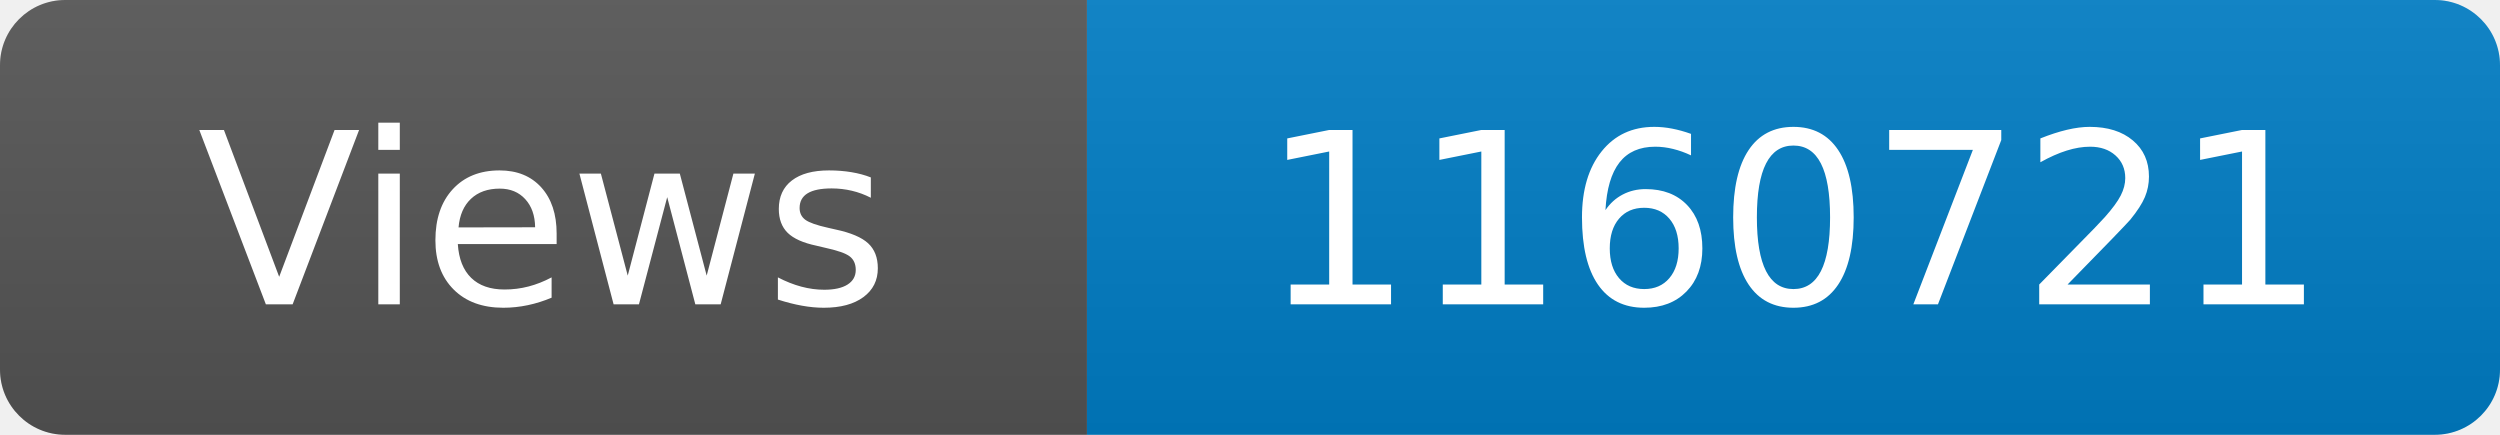
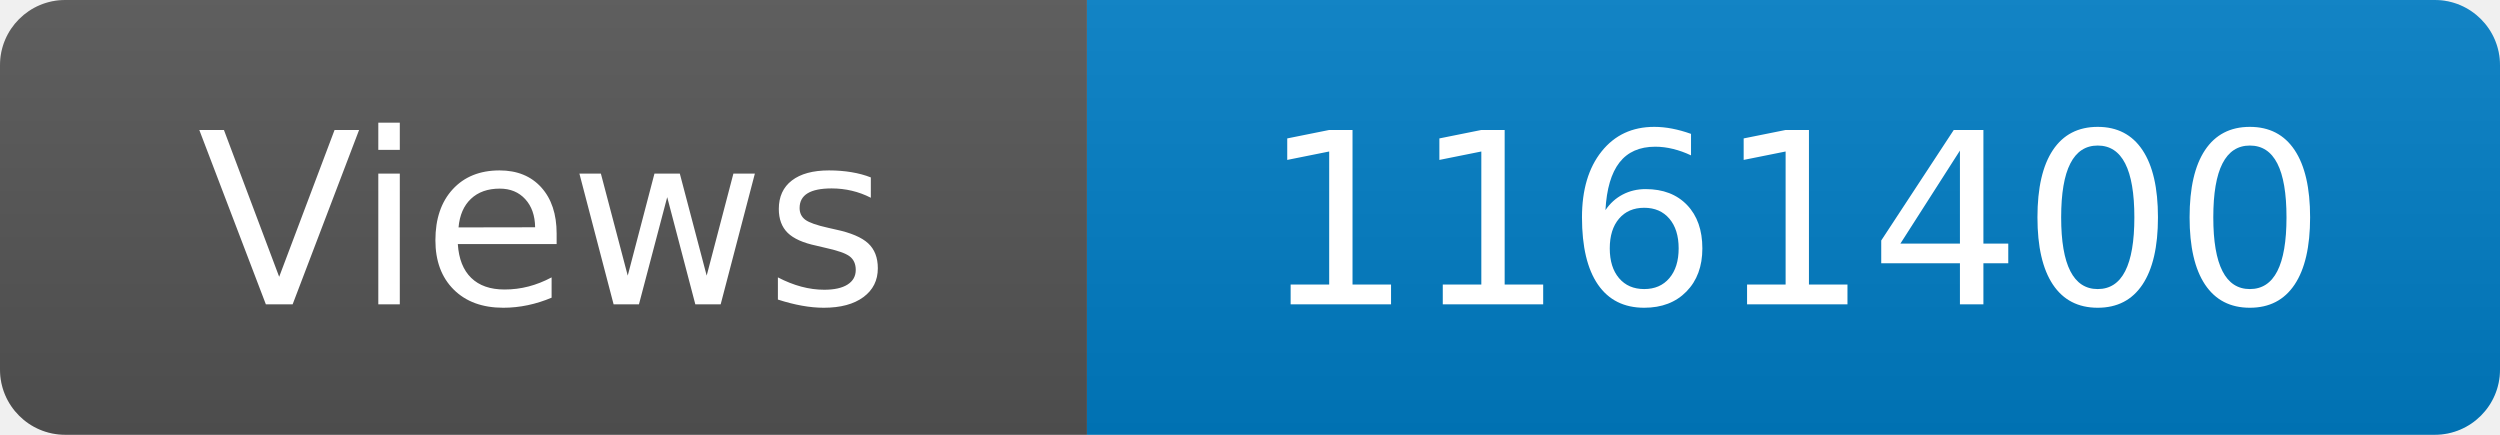
<svg xmlns="http://www.w3.org/2000/svg" width="115" height="20" role="img" aria-label="Maintained?: yes">
  <linearGradient id="s" x2="0" y2="100%">
    <stop offset="0" stop-color="#bbb" stop-opacity=".1" />
    <stop offset="1" stop-opacity=".1" />
  </linearGradient>
  <clipPath id="r">
    <rect width="115" height="20" rx="3" fill="#fff" />
  </clipPath>
  <g clip-path="url(#r)">
    <rect width="50" height="20" fill="#555" />
    <rect x="50" width="160" height="20" fill="#007ec6" />
    <rect width="115" height="20" fill="url(#s)" />
  </g>
  <g fill="#fff" text-anchor="middle" font-family="Verdana,Geneva,DejaVu Sans,sans-serif" font-size="110">
    <text x="250" y="140" transform="scale(.1)" fill="#fff">Views</text>
-     <text x="825" y="140" transform="scale(.1)" fill="#fff">1160721</text>
+     <text x="825" y="140" transform="scale(.1)" fill="#fff">1161400</text>
  </g>
</svg>
